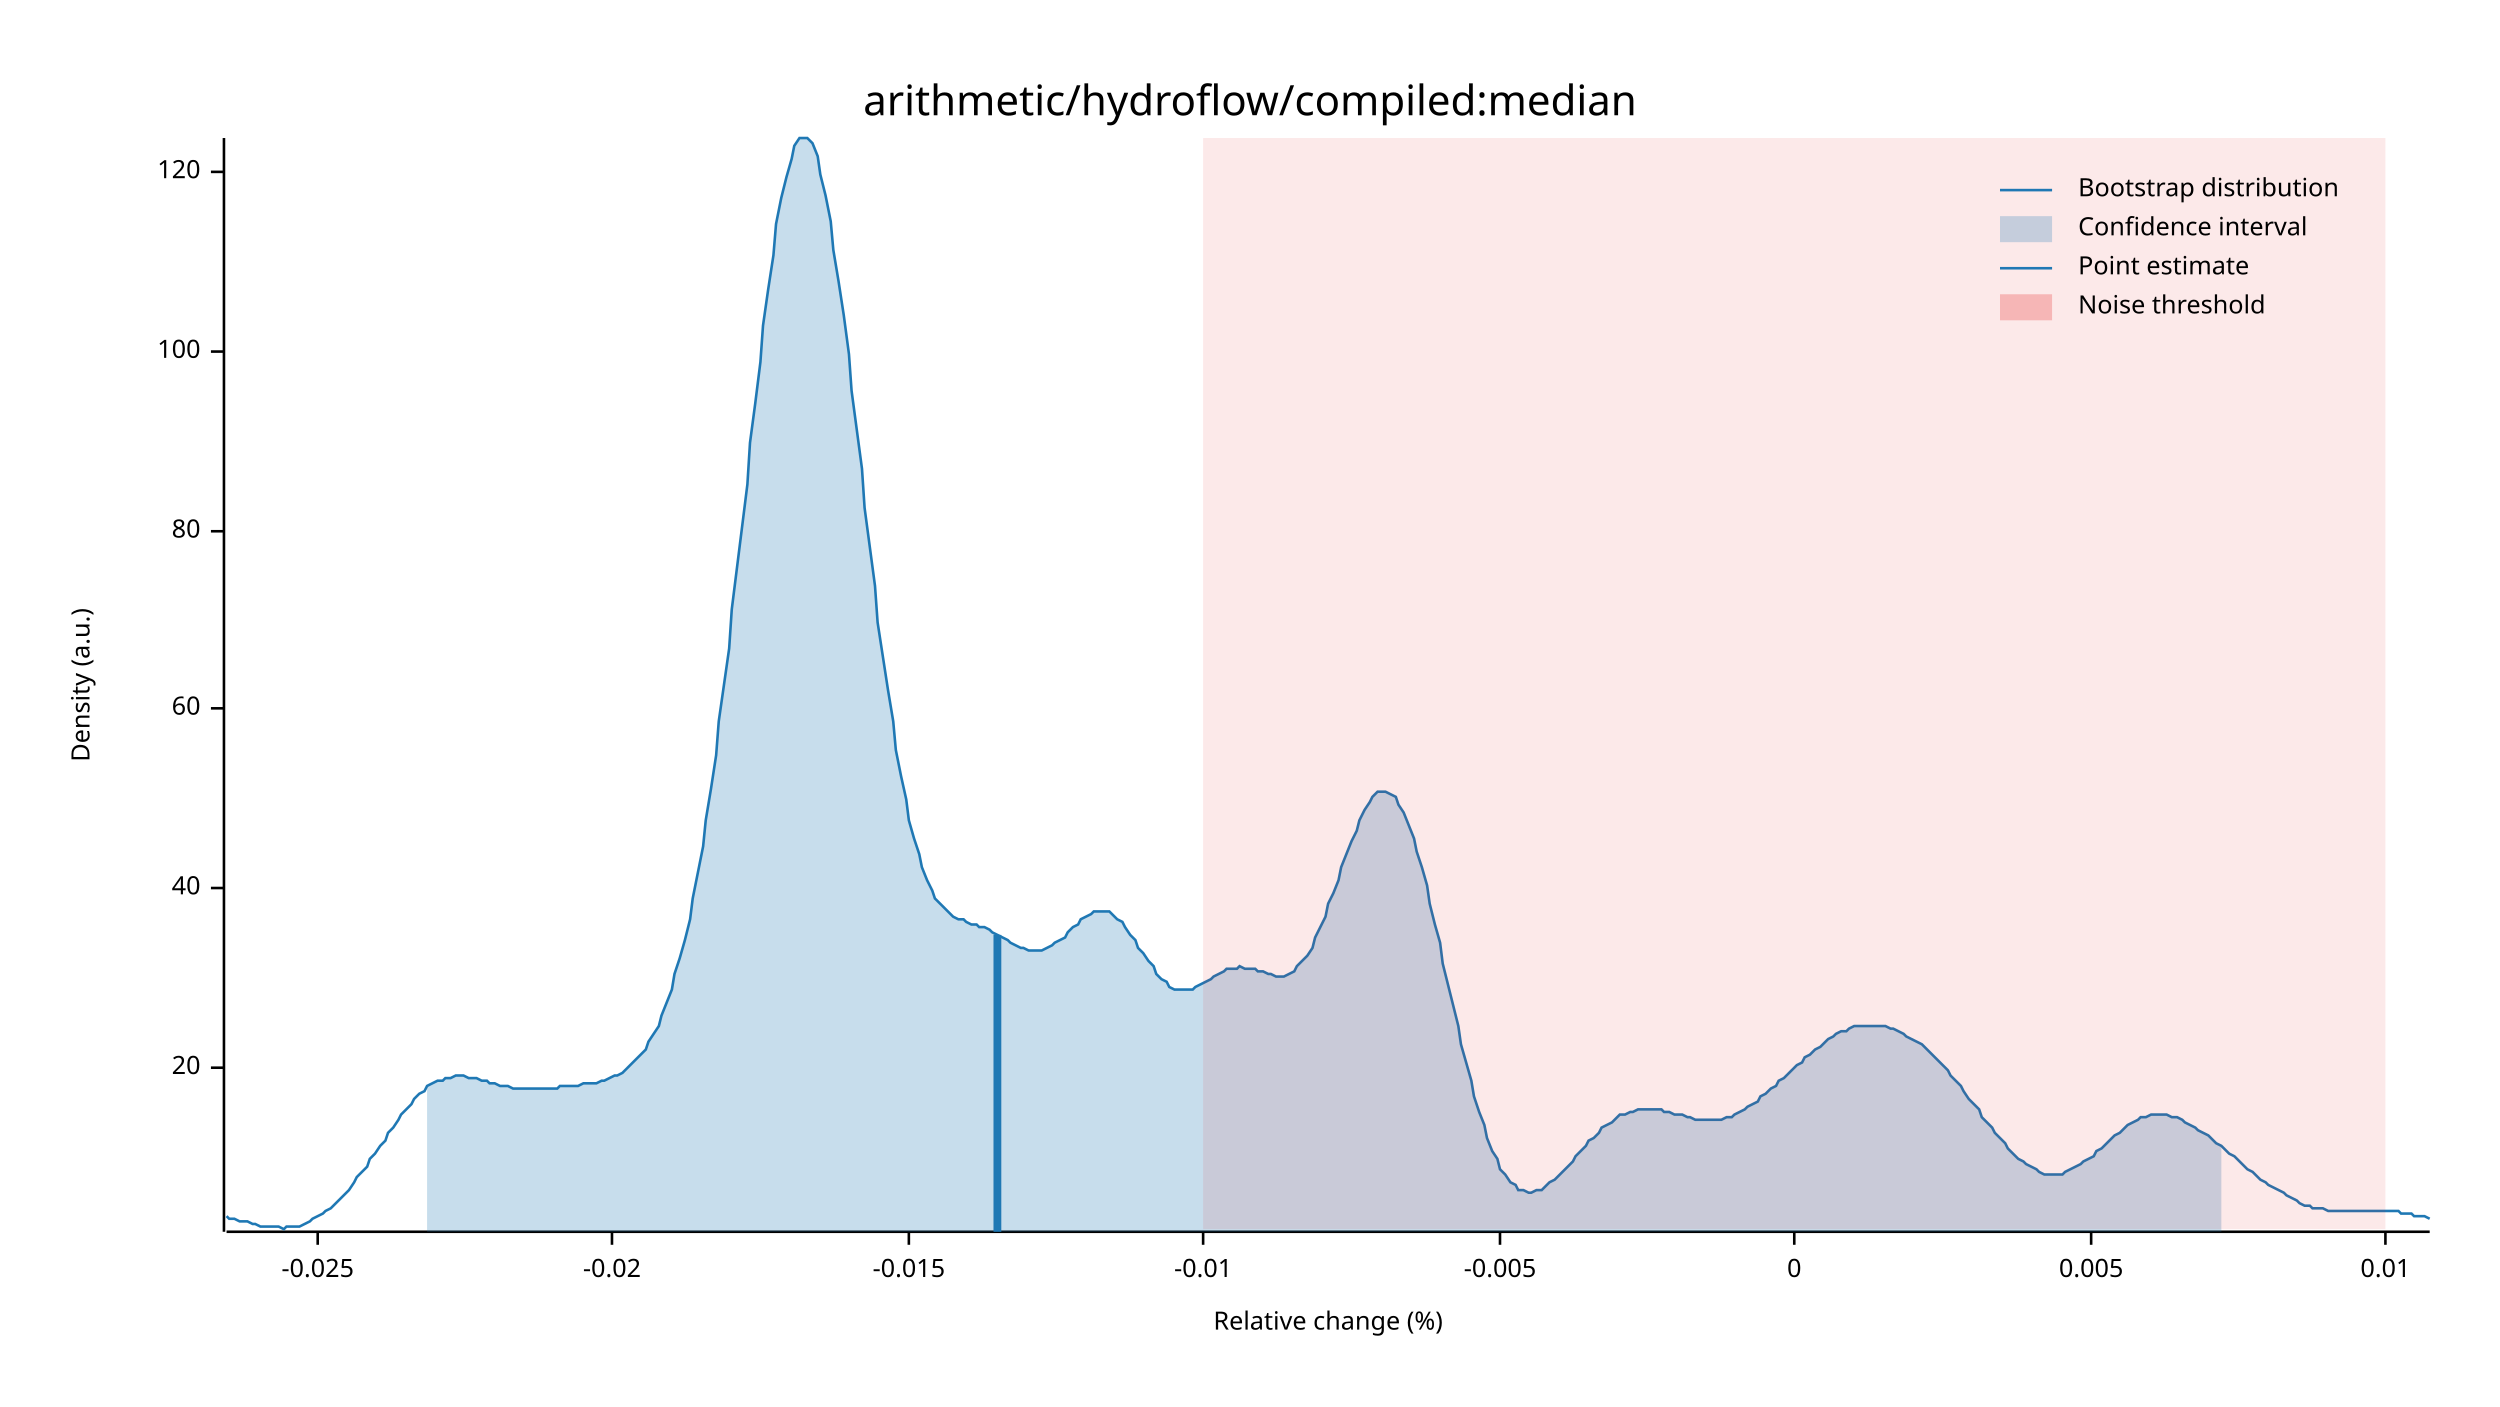
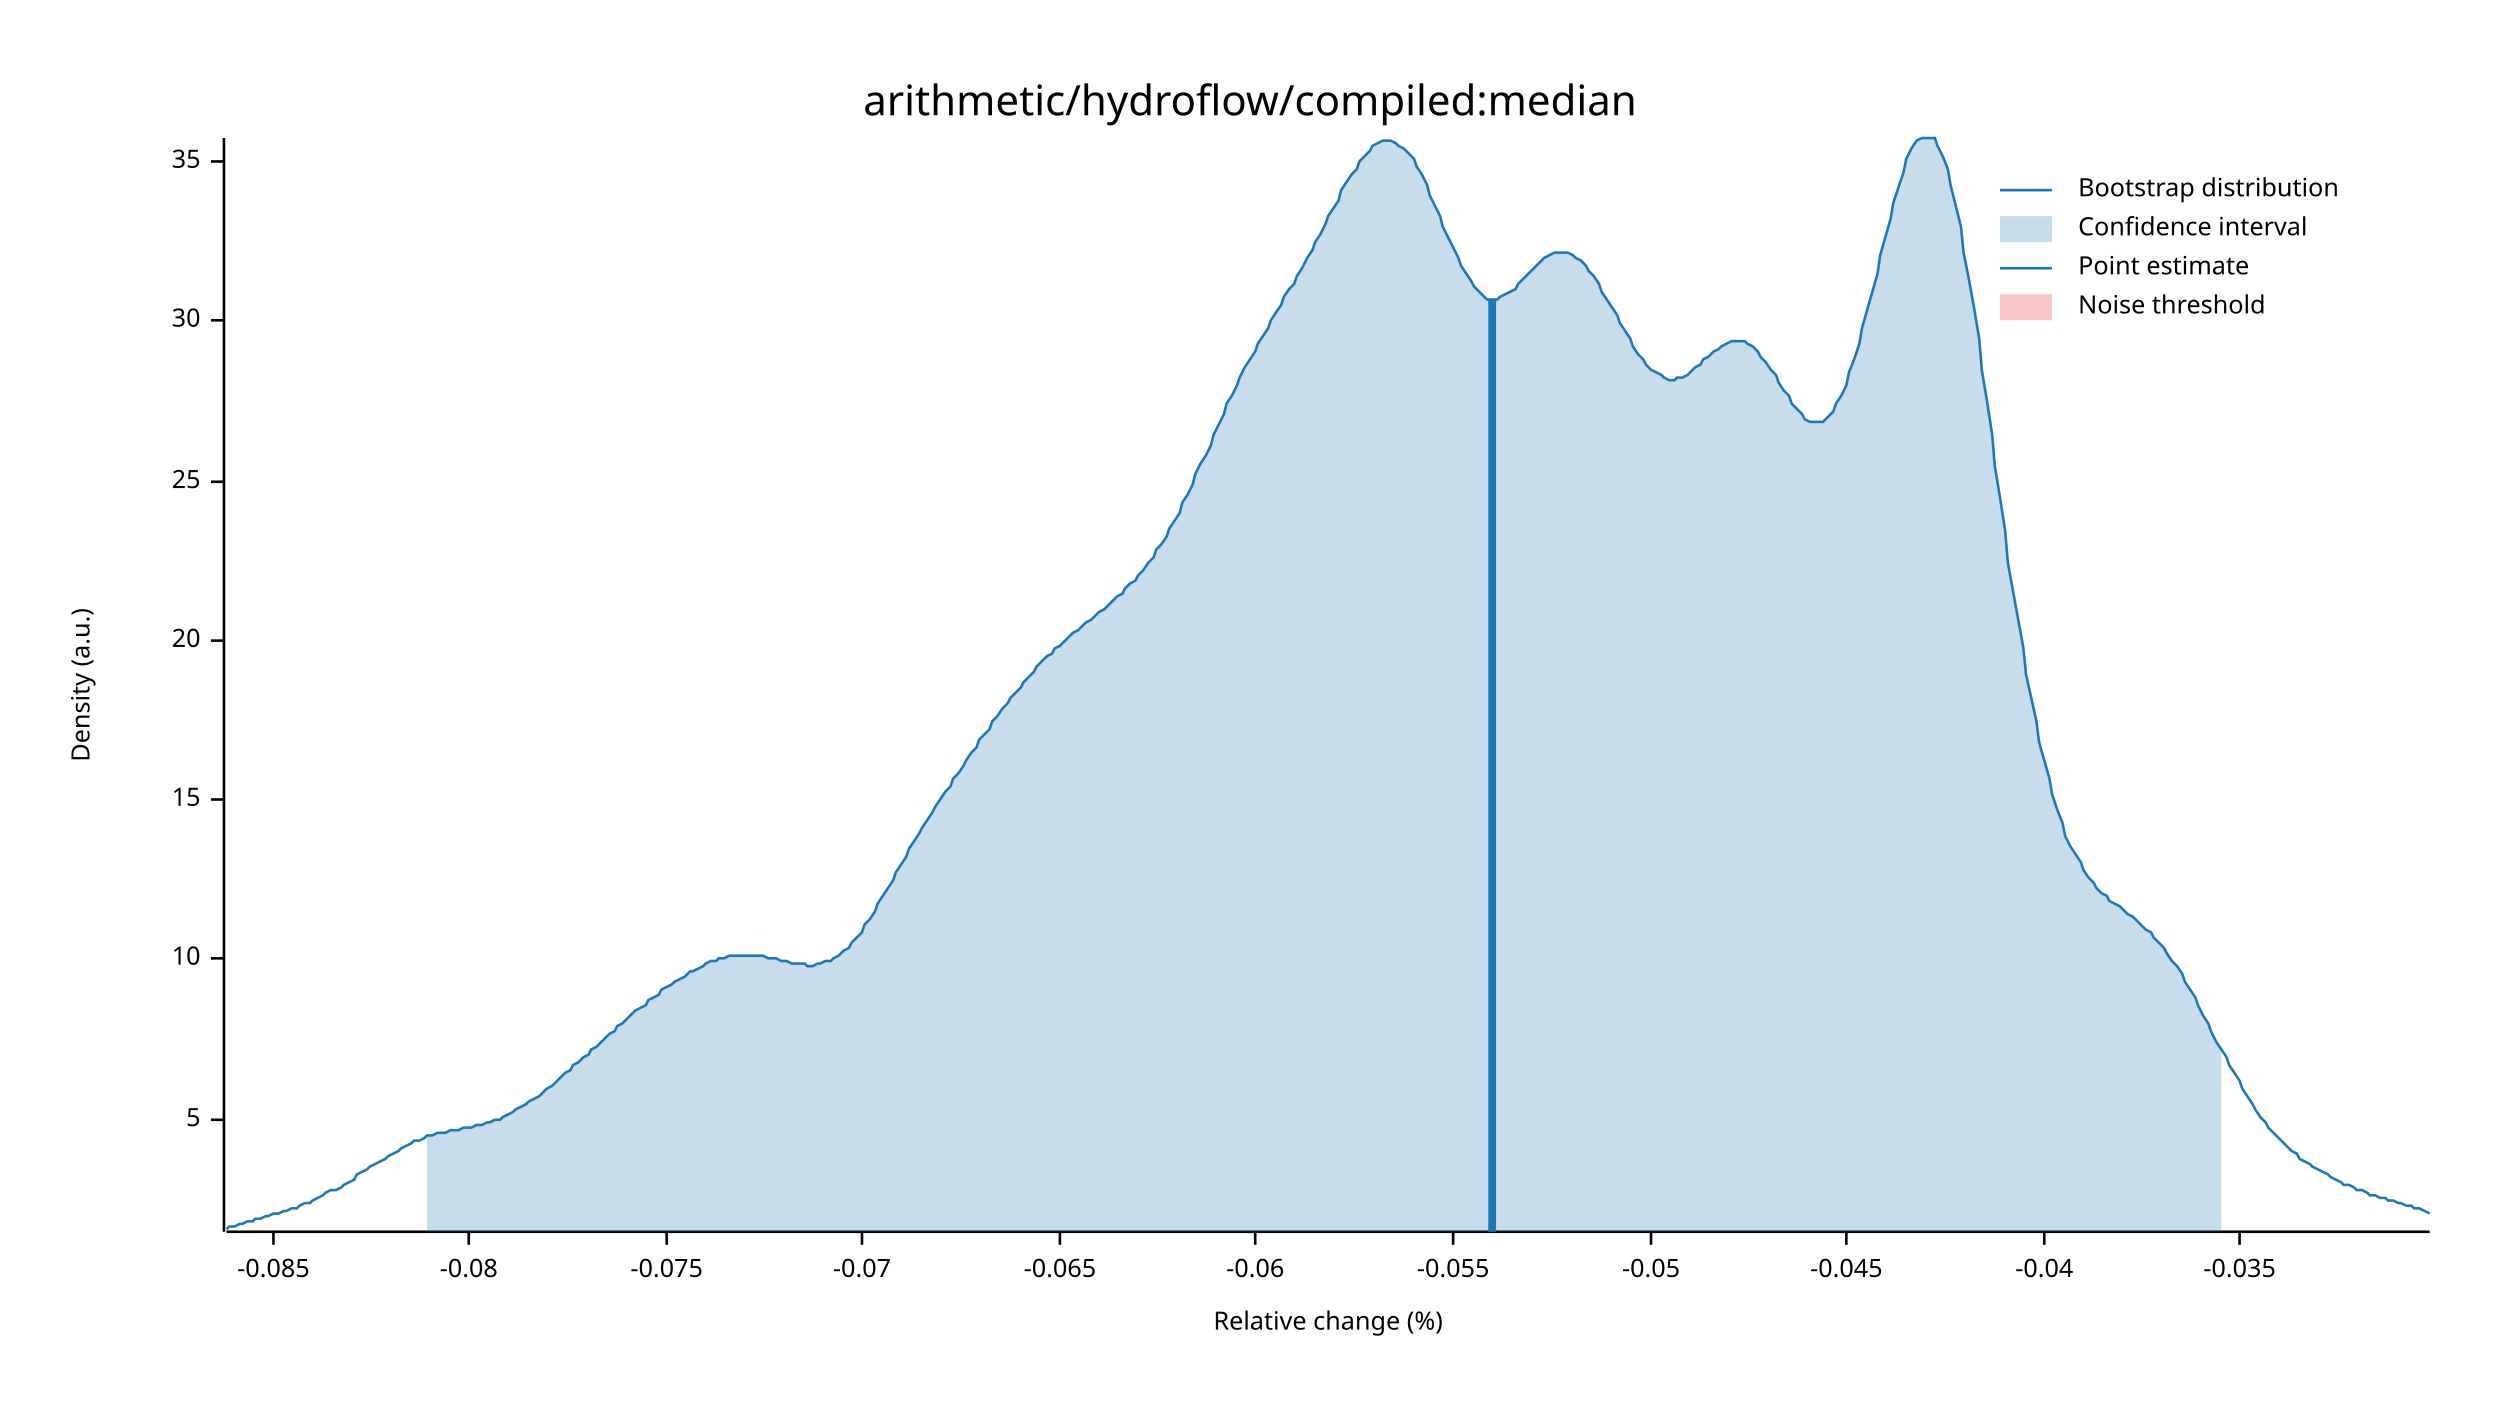
<svg xmlns="http://www.w3.org/2000/svg" width="960" height="540" viewBox="0 0 960 540">
  <text x="480" y="32" dy="0.76em" text-anchor="middle" font-family="sans-serif" font-size="16.129" opacity="1" fill="#000000">
arithmetic/hydroflow/compiled:median
</text>
  <text x="27" y="263" dy="0.76em" text-anchor="middle" font-family="sans-serif" font-size="9.677" opacity="1" fill="#000000" transform="rotate(270, 27, 263)">
Density (a.u.)
</text>
  <text x="510" y="513" dy="-0.5ex" text-anchor="middle" font-family="sans-serif" font-size="9.677" opacity="1" fill="#000000">
Relative change (%)
</text>
  <polyline fill="none" opacity="1" stroke="#000000" stroke-width="1" points="86,53 86,473 " />
-   <text x="77" y="410" dy="0.5ex" text-anchor="end" font-family="sans-serif" font-size="9.677" opacity="1" fill="#000000">
+   <text x="77" y="430" dy="0.5ex" text-anchor="end" font-family="sans-serif" font-size="9.677" opacity="1" fill="#000000">
+ 5
+ </text>
+   <polyline fill="none" opacity="1" stroke="#000000" stroke-width="1" points="81,430 86,430 " />
+   <text x="77" y="368" dy="0.5ex" text-anchor="end" font-family="sans-serif" font-size="9.677" opacity="1" fill="#000000">
+ 10
+ </text>
+   <polyline fill="none" opacity="1" stroke="#000000" stroke-width="1" points="81,368 86,368 " />
+   <text x="77" y="307" dy="0.5ex" text-anchor="end" font-family="sans-serif" font-size="9.677" opacity="1" fill="#000000">
+ 15
+ </text>
+   <polyline fill="none" opacity="1" stroke="#000000" stroke-width="1" points="81,307 86,307 " />
+   <text x="77" y="246" dy="0.5ex" text-anchor="end" font-family="sans-serif" font-size="9.677" opacity="1" fill="#000000">
20
</text>
-   <polyline fill="none" opacity="1" stroke="#000000" stroke-width="1" points="81,410 86,410 " />
-   <text x="77" y="341" dy="0.5ex" text-anchor="end" font-family="sans-serif" font-size="9.677" opacity="1" fill="#000000">
- 40
+   <polyline fill="none" opacity="1" stroke="#000000" stroke-width="1" points="81,246 86,246 " />
+   <text x="77" y="185" dy="0.5ex" text-anchor="end" font-family="sans-serif" font-size="9.677" opacity="1" fill="#000000">
+ 25
</text>
-   <polyline fill="none" opacity="1" stroke="#000000" stroke-width="1" points="81,341 86,341 " />
-   <text x="77" y="272" dy="0.5ex" text-anchor="end" font-family="sans-serif" font-size="9.677" opacity="1" fill="#000000">
- 60
+   <polyline fill="none" opacity="1" stroke="#000000" stroke-width="1" points="81,185 86,185 " />
+   <text x="77" y="123" dy="0.5ex" text-anchor="end" font-family="sans-serif" font-size="9.677" opacity="1" fill="#000000">
+ 30
</text>
-   <polyline fill="none" opacity="1" stroke="#000000" stroke-width="1" points="81,272 86,272 " />
-   <text x="77" y="204" dy="0.5ex" text-anchor="end" font-family="sans-serif" font-size="9.677" opacity="1" fill="#000000">
- 80
+   <polyline fill="none" opacity="1" stroke="#000000" stroke-width="1" points="81,123 86,123 " />
+   <text x="77" y="62" dy="0.5ex" text-anchor="end" font-family="sans-serif" font-size="9.677" opacity="1" fill="#000000">
+ 35
</text>
-   <polyline fill="none" opacity="1" stroke="#000000" stroke-width="1" points="81,204 86,204 " />
-   <text x="77" y="135" dy="0.5ex" text-anchor="end" font-family="sans-serif" font-size="9.677" opacity="1" fill="#000000">
- 100
+   <polyline fill="none" opacity="1" stroke="#000000" stroke-width="1" points="81,62 86,62 " />
+   <polyline fill="none" opacity="1" stroke="#000000" stroke-width="1" points="87,473 933,473 " />
+   <text x="105" y="483" dy="0.76em" text-anchor="middle" font-family="sans-serif" font-size="9.677" opacity="1" fill="#000000">
+ -0.085
</text>
-   <polyline fill="none" opacity="1" stroke="#000000" stroke-width="1" points="81,135 86,135 " />
-   <text x="77" y="66" dy="0.5ex" text-anchor="end" font-family="sans-serif" font-size="9.677" opacity="1" fill="#000000">
- 120
+   <polyline fill="none" opacity="1" stroke="#000000" stroke-width="1" points="105,473 105,478 " />
+   <text x="180" y="483" dy="0.76em" text-anchor="middle" font-family="sans-serif" font-size="9.677" opacity="1" fill="#000000">
+ -0.08
</text>
-   <polyline fill="none" opacity="1" stroke="#000000" stroke-width="1" points="81,66 86,66 " />
-   <polyline fill="none" opacity="1" stroke="#000000" stroke-width="1" points="87,473 933,473 " />
-   <text x="122" y="483" dy="0.76em" text-anchor="middle" font-family="sans-serif" font-size="9.677" opacity="1" fill="#000000">
- -0.025
+   <polyline fill="none" opacity="1" stroke="#000000" stroke-width="1" points="180,473 180,478 " />
+   <text x="256" y="483" dy="0.76em" text-anchor="middle" font-family="sans-serif" font-size="9.677" opacity="1" fill="#000000">
+ -0.075
</text>
-   <polyline fill="none" opacity="1" stroke="#000000" stroke-width="1" points="122,473 122,478 " />
-   <text x="235" y="483" dy="0.76em" text-anchor="middle" font-family="sans-serif" font-size="9.677" opacity="1" fill="#000000">
- -0.02
+   <polyline fill="none" opacity="1" stroke="#000000" stroke-width="1" points="256,473 256,478 " />
+   <text x="331" y="483" dy="0.76em" text-anchor="middle" font-family="sans-serif" font-size="9.677" opacity="1" fill="#000000">
+ -0.07
</text>
-   <polyline fill="none" opacity="1" stroke="#000000" stroke-width="1" points="235,473 235,478 " />
-   <text x="349" y="483" dy="0.76em" text-anchor="middle" font-family="sans-serif" font-size="9.677" opacity="1" fill="#000000">
- -0.015
+   <polyline fill="none" opacity="1" stroke="#000000" stroke-width="1" points="331,473 331,478 " />
+   <text x="407" y="483" dy="0.76em" text-anchor="middle" font-family="sans-serif" font-size="9.677" opacity="1" fill="#000000">
+ -0.065
</text>
-   <polyline fill="none" opacity="1" stroke="#000000" stroke-width="1" points="349,473 349,478 " />
-   <text x="462" y="483" dy="0.76em" text-anchor="middle" font-family="sans-serif" font-size="9.677" opacity="1" fill="#000000">
- -0.01
+   <polyline fill="none" opacity="1" stroke="#000000" stroke-width="1" points="407,473 407,478 " />
+   <text x="482" y="483" dy="0.76em" text-anchor="middle" font-family="sans-serif" font-size="9.677" opacity="1" fill="#000000">
+ -0.06
</text>
-   <polyline fill="none" opacity="1" stroke="#000000" stroke-width="1" points="462,473 462,478 " />
-   <text x="576" y="483" dy="0.76em" text-anchor="middle" font-family="sans-serif" font-size="9.677" opacity="1" fill="#000000">
- -0.005
+   <polyline fill="none" opacity="1" stroke="#000000" stroke-width="1" points="482,473 482,478 " />
+   <text x="558" y="483" dy="0.76em" text-anchor="middle" font-family="sans-serif" font-size="9.677" opacity="1" fill="#000000">
+ -0.055
</text>
-   <polyline fill="none" opacity="1" stroke="#000000" stroke-width="1" points="576,473 576,478 " />
-   <text x="689" y="483" dy="0.76em" text-anchor="middle" font-family="sans-serif" font-size="9.677" opacity="1" fill="#000000">
- 0
+   <polyline fill="none" opacity="1" stroke="#000000" stroke-width="1" points="558,473 558,478 " />
+   <text x="634" y="483" dy="0.76em" text-anchor="middle" font-family="sans-serif" font-size="9.677" opacity="1" fill="#000000">
+ -0.05
</text>
-   <polyline fill="none" opacity="1" stroke="#000000" stroke-width="1" points="689,473 689,478 " />
-   <text x="803" y="483" dy="0.76em" text-anchor="middle" font-family="sans-serif" font-size="9.677" opacity="1" fill="#000000">
- 0.005
+   <polyline fill="none" opacity="1" stroke="#000000" stroke-width="1" points="634,473 634,478 " />
+   <text x="709" y="483" dy="0.76em" text-anchor="middle" font-family="sans-serif" font-size="9.677" opacity="1" fill="#000000">
+ -0.045
</text>
-   <polyline fill="none" opacity="1" stroke="#000000" stroke-width="1" points="803,473 803,478 " />
-   <text x="916" y="483" dy="0.76em" text-anchor="middle" font-family="sans-serif" font-size="9.677" opacity="1" fill="#000000">
- 0.01
+   <polyline fill="none" opacity="1" stroke="#000000" stroke-width="1" points="709,473 709,478 " />
+   <text x="785" y="483" dy="0.76em" text-anchor="middle" font-family="sans-serif" font-size="9.677" opacity="1" fill="#000000">
+ -0.04
</text>
-   <polyline fill="none" opacity="1" stroke="#000000" stroke-width="1" points="916,473 916,478 " />
-   <polyline fill="none" opacity="1" stroke="#1F78B4" stroke-width="1" points="87,467 88,468 90,468 92,469 93,469 95,469 97,470 98,470 100,471 102,471 103,471 105,471 107,471 109,472 110,471 112,471 114,471 115,471 117,470 119,469 120,468 122,467 124,466 125,465 127,464 129,462 131,460 132,459 134,457 136,454 137,452 139,450 141,448 142,445 144,443 146,440 148,438 149,435 151,433 153,430 154,428 156,426 158,424 159,422 161,420 163,419 164,417 166,416 168,415 170,415 171,414 173,414 175,413 176,413 178,413 180,414 181,414 183,414 185,415 187,415 188,416 190,416 192,417 193,417 195,417 197,418 198,418 200,418 202,418 203,418 205,418 207,418 209,418 210,418 212,418 214,418 215,417 217,417 219,417 220,417 222,417 224,416 226,416 227,416 229,416 231,415 232,415 234,414 236,413 237,413 239,412 241,410 242,409 244,407 246,405 248,403 249,400 251,397 253,394 254,390 256,385 258,380 259,374 261,368 263,361 265,353 266,345 268,335 270,325 271,315 273,303 275,290 276,277 278,263 280,249 281,234 283,218 285,202 287,186 288,170 290,155 292,139 293,125 295,111 297,98 298,86 300,76 302,68 304,61 305,56 307,53 309,53 310,53 312,55 314,60 315,67 317,75 319,85 320,96 322,108 324,121 326,136 327,150 329,165 331,180 332,195 334,210 336,225 337,239 339,252 341,265 343,277 344,288 346,298 348,307 349,315 351,322 353,328 354,333 356,338 358,342 359,345 361,347 363,349 365,351 366,352 368,353 370,353 371,354 373,355 375,355 376,356 378,356 380,357 381,358 383,359 385,360 387,361 388,362 390,363 392,364 393,364 395,365 397,365 398,365 400,365 402,364 404,363 405,362 407,361 409,360 410,358 412,356 414,355 415,353 417,352 419,351 420,350 422,350 424,350 426,350 427,351 429,353 431,354 432,356 434,359 436,361 437,364 439,366 441,369 443,371 444,374 446,376 448,377 449,379 451,380 453,380 454,380 456,380 458,380 459,379 461,378 463,377 465,376 466,375 468,374 470,373 471,372 473,372 475,372 476,371 478,372 480,372 482,372 483,373 485,373 487,374 488,374 490,375 492,375 493,375 495,374 497,373 498,371 500,369 502,367 504,364 505,360 507,356 509,352 510,347 512,343 514,338 515,333 517,328 519,323 521,319 522,315 524,311 526,308 527,306 529,304 531,304 532,304 534,305 536,306 537,309 539,312 541,317 543,322 544,327 546,333 548,340 549,347 551,355 553,362 554,370 556,378 558,386 560,394 561,401 563,408 565,415 566,421 568,427 570,432 571,437 573,442 575,445 576,449 578,451 580,454 582,455 583,457 585,457 587,458 588,458 590,457 592,457 593,456 595,454 597,453 599,451 600,450 602,448 604,446 605,444 607,442 609,440 610,438 612,437 614,435 615,433 617,432 619,431 621,429 622,428 624,428 626,427 627,427 629,426 631,426 632,426 634,426 636,426 638,426 639,427 641,427 643,428 644,428 646,428 648,429 649,429 651,430 653,430 654,430 656,430 658,430 660,430 661,430 663,429 665,429 666,428 668,427 670,426 671,425 673,424 675,423 676,421 678,420 680,418 682,417 683,415 685,414 687,412 688,411 690,409 692,408 693,406 695,405 697,403 699,402 700,401 702,399 704,398 705,397 707,396 709,396 710,395 712,394 714,394 715,394 717,394 719,394 721,394 722,394 724,394 726,395 727,395 729,396 731,397 732,398 734,399 736,400 738,401 739,402 741,404 743,406 744,407 746,409 748,411 749,413 751,415 753,417 754,419 756,422 758,424 760,426 761,429 763,431 765,433 766,435 768,437 770,439 771,441 773,443 775,445 777,446 778,447 780,448 782,449 783,450 785,451 787,451 788,451 790,451 792,451 793,450 795,449 797,448 799,447 800,446 802,445 804,444 805,442 807,441 809,439 810,438 812,436 814,435 816,433 817,432 819,431 821,430 822,429 824,429 826,428 827,428 829,428 831,428 832,428 834,429 836,429 838,430 839,431 841,432 843,433 844,434 846,435 848,436 849,437 851,439 853,440 855,442 856,443 858,444 860,446 861,447 863,449 865,450 866,451 868,453 870,454 871,455 873,456 875,457 877,458 878,459 880,460 882,461 883,462 885,463 887,463 888,464 890,464 892,464 894,465 895,465 897,465 899,465 900,465 902,465 904,465 905,465 907,465 909,465 910,465 912,465 914,465 916,465 917,465 919,465 921,465 922,466 924,466 926,466 927,467 929,467 931,467 933,468 " />
-   <polygon opacity="0.25" fill="#1F78B4" points="164,417 166,416 168,415 170,415 171,414 173,414 175,413 176,413 178,413 180,414 181,414 183,414 185,415 187,415 188,416 190,416 192,417 193,417 195,417 197,418 198,418 200,418 202,418 203,418 205,418 207,418 209,418 210,418 212,418 214,418 215,417 217,417 219,417 220,417 222,417 224,416 226,416 227,416 229,416 231,415 232,415 234,414 236,413 237,413 239,412 241,410 242,409 244,407 246,405 248,403 249,400 251,397 253,394 254,390 256,385 258,380 259,374 261,368 263,361 265,353 266,345 268,335 270,325 271,315 273,303 275,290 276,277 278,263 280,249 281,234 283,218 285,202 287,186 288,170 290,155 292,139 293,125 295,111 297,98 298,86 300,76 302,68 304,61 305,56 307,53 309,53 310,53 312,55 314,60 315,67 317,75 319,85 320,96 322,108 324,121 326,136 327,150 329,165 331,180 332,195 334,210 336,225 337,239 339,252 341,265 343,277 344,288 346,298 348,307 349,315 351,322 353,328 354,333 356,338 358,342 359,345 361,347 363,349 365,351 366,352 368,353 370,353 371,354 373,355 375,355 376,356 378,356 380,357 381,358 383,359 385,360 387,361 388,362 390,363 392,364 393,364 395,365 397,365 398,365 400,365 402,364 404,363 405,362 407,361 409,360 410,358 412,356 414,355 415,353 417,352 419,351 420,350 422,350 424,350 426,350 427,351 429,353 431,354 432,356 434,359 436,361 437,364 439,366 441,369 443,371 444,374 446,376 448,377 449,379 451,380 453,380 454,380 456,380 458,380 459,379 461,378 463,377 465,376 466,375 468,374 470,373 471,372 473,372 475,372 476,371 478,372 480,372 482,372 483,373 485,373 487,374 488,374 490,375 492,375 493,375 495,374 497,373 498,371 500,369 502,367 504,364 505,360 507,356 509,352 510,347 512,343 514,338 515,333 517,328 519,323 521,319 522,315 524,311 526,308 527,306 529,304 531,304 532,304 534,305 536,306 537,309 539,312 541,317 543,322 544,327 546,333 548,340 549,347 551,355 553,362 554,370 556,378 558,386 560,394 561,401 563,408 565,415 566,421 568,427 570,432 571,437 573,442 575,445 576,449 578,451 580,454 582,455 583,457 585,457 587,458 588,458 590,457 592,457 593,456 595,454 597,453 599,451 600,450 602,448 604,446 605,444 607,442 609,440 610,438 612,437 614,435 615,433 617,432 619,431 621,429 622,428 624,428 626,427 627,427 629,426 631,426 632,426 634,426 636,426 638,426 639,427 641,427 643,428 644,428 646,428 648,429 649,429 651,430 653,430 654,430 656,430 658,430 660,430 661,430 663,429 665,429 666,428 668,427 670,426 671,425 673,424 675,423 676,421 678,420 680,418 682,417 683,415 685,414 687,412 688,411 690,409 692,408 693,406 695,405 697,403 699,402 700,401 702,399 704,398 705,397 707,396 709,396 710,395 712,394 714,394 715,394 717,394 719,394 721,394 722,394 724,394 726,395 727,395 729,396 731,397 732,398 734,399 736,400 738,401 739,402 741,404 743,406 744,407 746,409 748,411 749,413 751,415 753,417 754,419 756,422 758,424 760,426 761,429 763,431 765,433 766,435 768,437 770,439 771,441 773,443 775,445 777,446 778,447 780,448 782,449 783,450 785,451 787,451 788,451 790,451 792,451 793,450 795,449 797,448 799,447 800,446 802,445 804,444 805,442 807,441 809,439 810,438 812,436 814,435 816,433 817,432 819,431 821,430 822,429 824,429 826,428 827,428 829,428 831,428 832,428 834,429 836,429 838,430 839,431 841,432 843,433 844,434 846,435 848,436 849,437 851,439 853,440 853,473 164,473 " />
-   <polyline fill="none" opacity="1" stroke="#1F78B4" stroke-width="3" points="383,473 383,359 " />
-   <rect x="462" y="53" width="454" height="419" opacity="0.1" fill="#E31A1C" stroke="none" />
+   <polyline fill="none" opacity="1" stroke="#000000" stroke-width="1" points="785,473 785,478 " />
+   <text x="860" y="483" dy="0.76em" text-anchor="middle" font-family="sans-serif" font-size="9.677" opacity="1" fill="#000000">
+ -0.035
+ </text>
+   <polyline fill="none" opacity="1" stroke="#000000" stroke-width="1" points="860,473 860,478 " />
+   <polyline fill="none" opacity="1" stroke="#1F78B4" stroke-width="1" points="87,472 88,471 90,471 92,470 93,470 95,469 97,469 98,468 100,468 102,467 103,467 105,466 107,466 109,465 110,465 112,464 114,464 115,463 117,462 119,462 120,461 122,460 124,459 125,458 127,457 129,457 131,456 132,455 134,454 136,453 137,451 139,450 141,449 142,448 144,447 146,446 148,445 149,444 151,443 153,442 154,441 156,440 158,439 159,438 161,438 163,437 164,436 166,436 168,435 170,435 171,435 173,434 175,434 176,434 178,433 180,433 181,433 183,432 185,432 187,431 188,431 190,430 192,430 193,429 195,428 197,427 198,426 200,425 202,424 203,423 205,422 207,421 209,419 210,418 212,417 214,415 215,414 217,412 219,411 220,409 222,408 224,406 226,405 227,403 229,402 231,400 232,399 234,397 236,396 237,394 239,393 241,391 242,390 244,388 246,387 248,386 249,384 251,383 253,382 254,380 256,379 258,378 259,377 261,376 263,375 265,373 266,373 268,372 270,371 271,370 273,369 275,369 276,368 278,368 280,367 281,367 283,367 285,367 287,367 288,367 290,367 292,367 293,367 295,368 297,368 298,368 300,369 302,369 304,370 305,370 307,370 309,370 310,371 312,371 314,370 315,370 317,369 319,369 320,368 322,367 324,365 326,364 327,362 329,360 331,358 332,355 334,353 336,350 337,347 339,344 341,341 343,338 344,335 346,332 348,329 349,326 351,323 353,320 354,318 356,315 358,312 359,310 361,307 363,304 365,302 366,299 368,297 370,294 371,292 373,289 375,287 376,284 378,282 380,280 381,277 383,275 385,272 387,270 388,268 390,266 392,264 393,262 395,260 397,258 398,256 400,254 402,252 404,251 405,249 407,248 409,246 410,245 412,243 414,242 415,241 417,239 419,238 420,237 422,235 424,234 426,232 427,231 429,229 431,228 432,226 434,224 436,223 437,221 439,219 441,216 443,214 444,211 446,209 448,206 449,203 451,200 453,197 454,193 456,190 458,186 459,182 461,178 463,175 465,171 466,167 468,163 470,159 471,155 473,152 475,148 476,145 478,141 480,138 482,135 483,132 485,129 487,126 488,123 490,120 492,117 493,114 495,111 497,109 498,106 500,103 502,99 504,96 505,93 507,90 509,86 510,83 512,80 514,77 515,73 517,70 519,67 521,65 522,62 524,60 526,58 527,56 529,55 531,54 532,54 534,54 536,55 537,56 539,57 541,59 543,61 544,64 546,67 548,71 549,75 551,79 553,83 554,87 556,91 558,95 560,99 561,102 563,105 565,108 566,110 568,112 570,114 571,115 573,115 575,115 576,114 578,113 580,112 582,111 583,109 585,107 587,105 588,104 590,102 592,100 593,99 595,98 597,97 599,97 600,97 602,97 604,98 605,99 607,100 609,102 610,104 612,106 614,109 615,112 617,115 619,118 621,121 622,124 624,127 626,130 627,133 629,136 631,138 632,140 634,142 636,143 638,144 639,145 641,146 643,146 644,145 646,145 648,144 649,143 651,141 653,140 654,138 656,137 658,135 660,134 661,133 663,132 665,131 666,131 668,131 670,131 671,132 673,133 675,135 676,137 678,139 680,142 682,144 683,147 685,150 687,152 688,155 690,157 692,159 693,161 695,162 697,162 699,162 700,162 702,160 704,158 705,155 707,152 709,148 710,143 712,138 714,132 715,126 717,119 719,112 721,105 722,98 724,91 726,84 727,78 729,72 731,66 732,61 734,57 736,54 738,53 739,53 741,53 743,53 744,56 746,60 748,65 749,71 751,79 753,87 754,97 756,107 758,118 760,130 761,142 763,154 765,167 766,179 768,191 770,204 771,216 773,227 775,238 777,249 778,259 780,268 782,277 783,285 785,292 787,299 788,305 790,311 792,316 793,321 795,325 797,328 799,331 800,334 802,337 804,339 805,341 807,343 809,344 810,346 812,347 814,348 816,350 817,351 819,352 821,354 822,355 824,357 826,358 827,360 829,362 831,364 832,366 834,369 836,371 838,374 839,377 841,380 843,383 844,386 846,390 848,393 849,396 851,400 853,403 855,406 856,409 858,412 860,415 861,418 863,421 865,424 866,426 868,429 870,431 871,433 873,435 875,437 877,439 878,440 880,442 882,443 883,445 885,446 887,447 888,448 890,449 892,450 894,451 895,452 897,453 899,454 900,455 902,455 904,456 905,457 907,457 909,458 910,459 912,459 914,460 916,460 917,461 919,461 921,462 922,462 924,463 926,463 927,464 929,464 931,465 933,466 " />
+   <polygon opacity="0.25" fill="#1F78B4" points="164,436 166,436 168,435 170,435 171,435 173,434 175,434 176,434 178,433 180,433 181,433 183,432 185,432 187,431 188,431 190,430 192,430 193,429 195,428 197,427 198,426 200,425 202,424 203,423 205,422 207,421 209,419 210,418 212,417 214,415 215,414 217,412 219,411 220,409 222,408 224,406 226,405 227,403 229,402 231,400 232,399 234,397 236,396 237,394 239,393 241,391 242,390 244,388 246,387 248,386 249,384 251,383 253,382 254,380 256,379 258,378 259,377 261,376 263,375 265,373 266,373 268,372 270,371 271,370 273,369 275,369 276,368 278,368 280,367 281,367 283,367 285,367 287,367 288,367 290,367 292,367 293,367 295,368 297,368 298,368 300,369 302,369 304,370 305,370 307,370 309,370 310,371 312,371 314,370 315,370 317,369 319,369 320,368 322,367 324,365 326,364 327,362 329,360 331,358 332,355 334,353 336,350 337,347 339,344 341,341 343,338 344,335 346,332 348,329 349,326 351,323 353,320 354,318 356,315 358,312 359,310 361,307 363,304 365,302 366,299 368,297 370,294 371,292 373,289 375,287 376,284 378,282 380,280 381,277 383,275 385,272 387,270 388,268 390,266 392,264 393,262 395,260 397,258 398,256 400,254 402,252 404,251 405,249 407,248 409,246 410,245 412,243 414,242 415,241 417,239 419,238 420,237 422,235 424,234 426,232 427,231 429,229 431,228 432,226 434,224 436,223 437,221 439,219 441,216 443,214 444,211 446,209 448,206 449,203 451,200 453,197 454,193 456,190 458,186 459,182 461,178 463,175 465,171 466,167 468,163 470,159 471,155 473,152 475,148 476,145 478,141 480,138 482,135 483,132 485,129 487,126 488,123 490,120 492,117 493,114 495,111 497,109 498,106 500,103 502,99 504,96 505,93 507,90 509,86 510,83 512,80 514,77 515,73 517,70 519,67 521,65 522,62 524,60 526,58 527,56 529,55 531,54 532,54 534,54 536,55 537,56 539,57 541,59 543,61 544,64 546,67 548,71 549,75 551,79 553,83 554,87 556,91 558,95 560,99 561,102 563,105 565,108 566,110 568,112 570,114 571,115 573,115 575,115 576,114 578,113 580,112 582,111 583,109 585,107 587,105 588,104 590,102 592,100 593,99 595,98 597,97 599,97 600,97 602,97 604,98 605,99 607,100 609,102 610,104 612,106 614,109 615,112 617,115 619,118 621,121 622,124 624,127 626,130 627,133 629,136 631,138 632,140 634,142 636,143 638,144 639,145 641,146 643,146 644,145 646,145 648,144 649,143 651,141 653,140 654,138 656,137 658,135 660,134 661,133 663,132 665,131 666,131 668,131 670,131 671,132 673,133 675,135 676,137 678,139 680,142 682,144 683,147 685,150 687,152 688,155 690,157 692,159 693,161 695,162 697,162 699,162 700,162 702,160 704,158 705,155 707,152 709,148 710,143 712,138 714,132 715,126 717,119 719,112 721,105 722,98 724,91 726,84 727,78 729,72 731,66 732,61 734,57 736,54 738,53 739,53 741,53 743,53 744,56 746,60 748,65 749,71 751,79 753,87 754,97 756,107 758,118 760,130 761,142 763,154 765,167 766,179 768,191 770,204 771,216 773,227 775,238 777,249 778,259 780,268 782,277 783,285 785,292 787,299 788,305 790,311 792,316 793,321 795,325 797,328 799,331 800,334 802,337 804,339 805,341 807,343 809,344 810,346 812,347 814,348 816,350 817,351 819,352 821,354 822,355 824,357 826,358 827,360 829,362 831,364 832,366 834,369 836,371 838,374 839,377 841,380 843,383 844,386 846,390 848,393 849,396 851,400 853,403 853,473 164,473 " />
+   <polyline fill="none" opacity="1" stroke="#1F78B4" stroke-width="3" points="573,473 573,115 " />
+   <rect x="510" y="53" width="0" height="419" opacity="0.1" fill="#E31A1C" stroke="none" />
  <text x="798" y="68" dy="0.76em" text-anchor="start" font-family="sans-serif" font-size="9.677" opacity="1" fill="#000000">
Bootstrap distribution
</text>
  <text x="798" y="83" dy="0.76em" text-anchor="start" font-family="sans-serif" font-size="9.677" opacity="1" fill="#000000">
Confidence interval
</text>
  <text x="798" y="98" dy="0.76em" text-anchor="start" font-family="sans-serif" font-size="9.677" opacity="1" fill="#000000">
Point estimate
</text>
  <text x="798" y="113" dy="0.76em" text-anchor="start" font-family="sans-serif" font-size="9.677" opacity="1" fill="#000000">
Noise threshold
</text>
  <polyline fill="none" opacity="1" stroke="#1F78B4" stroke-width="1" points="768,73 788,73 " />
  <rect x="768" y="83" width="20" height="10" opacity="0.25" fill="#1F78B4" stroke="none" />
  <polyline fill="none" opacity="1" stroke="#1F78B4" stroke-width="1" points="768,103 788,103 " />
  <rect x="768" y="113" width="20" height="10" opacity="0.25" fill="#E31A1C" stroke="none" />
</svg>
